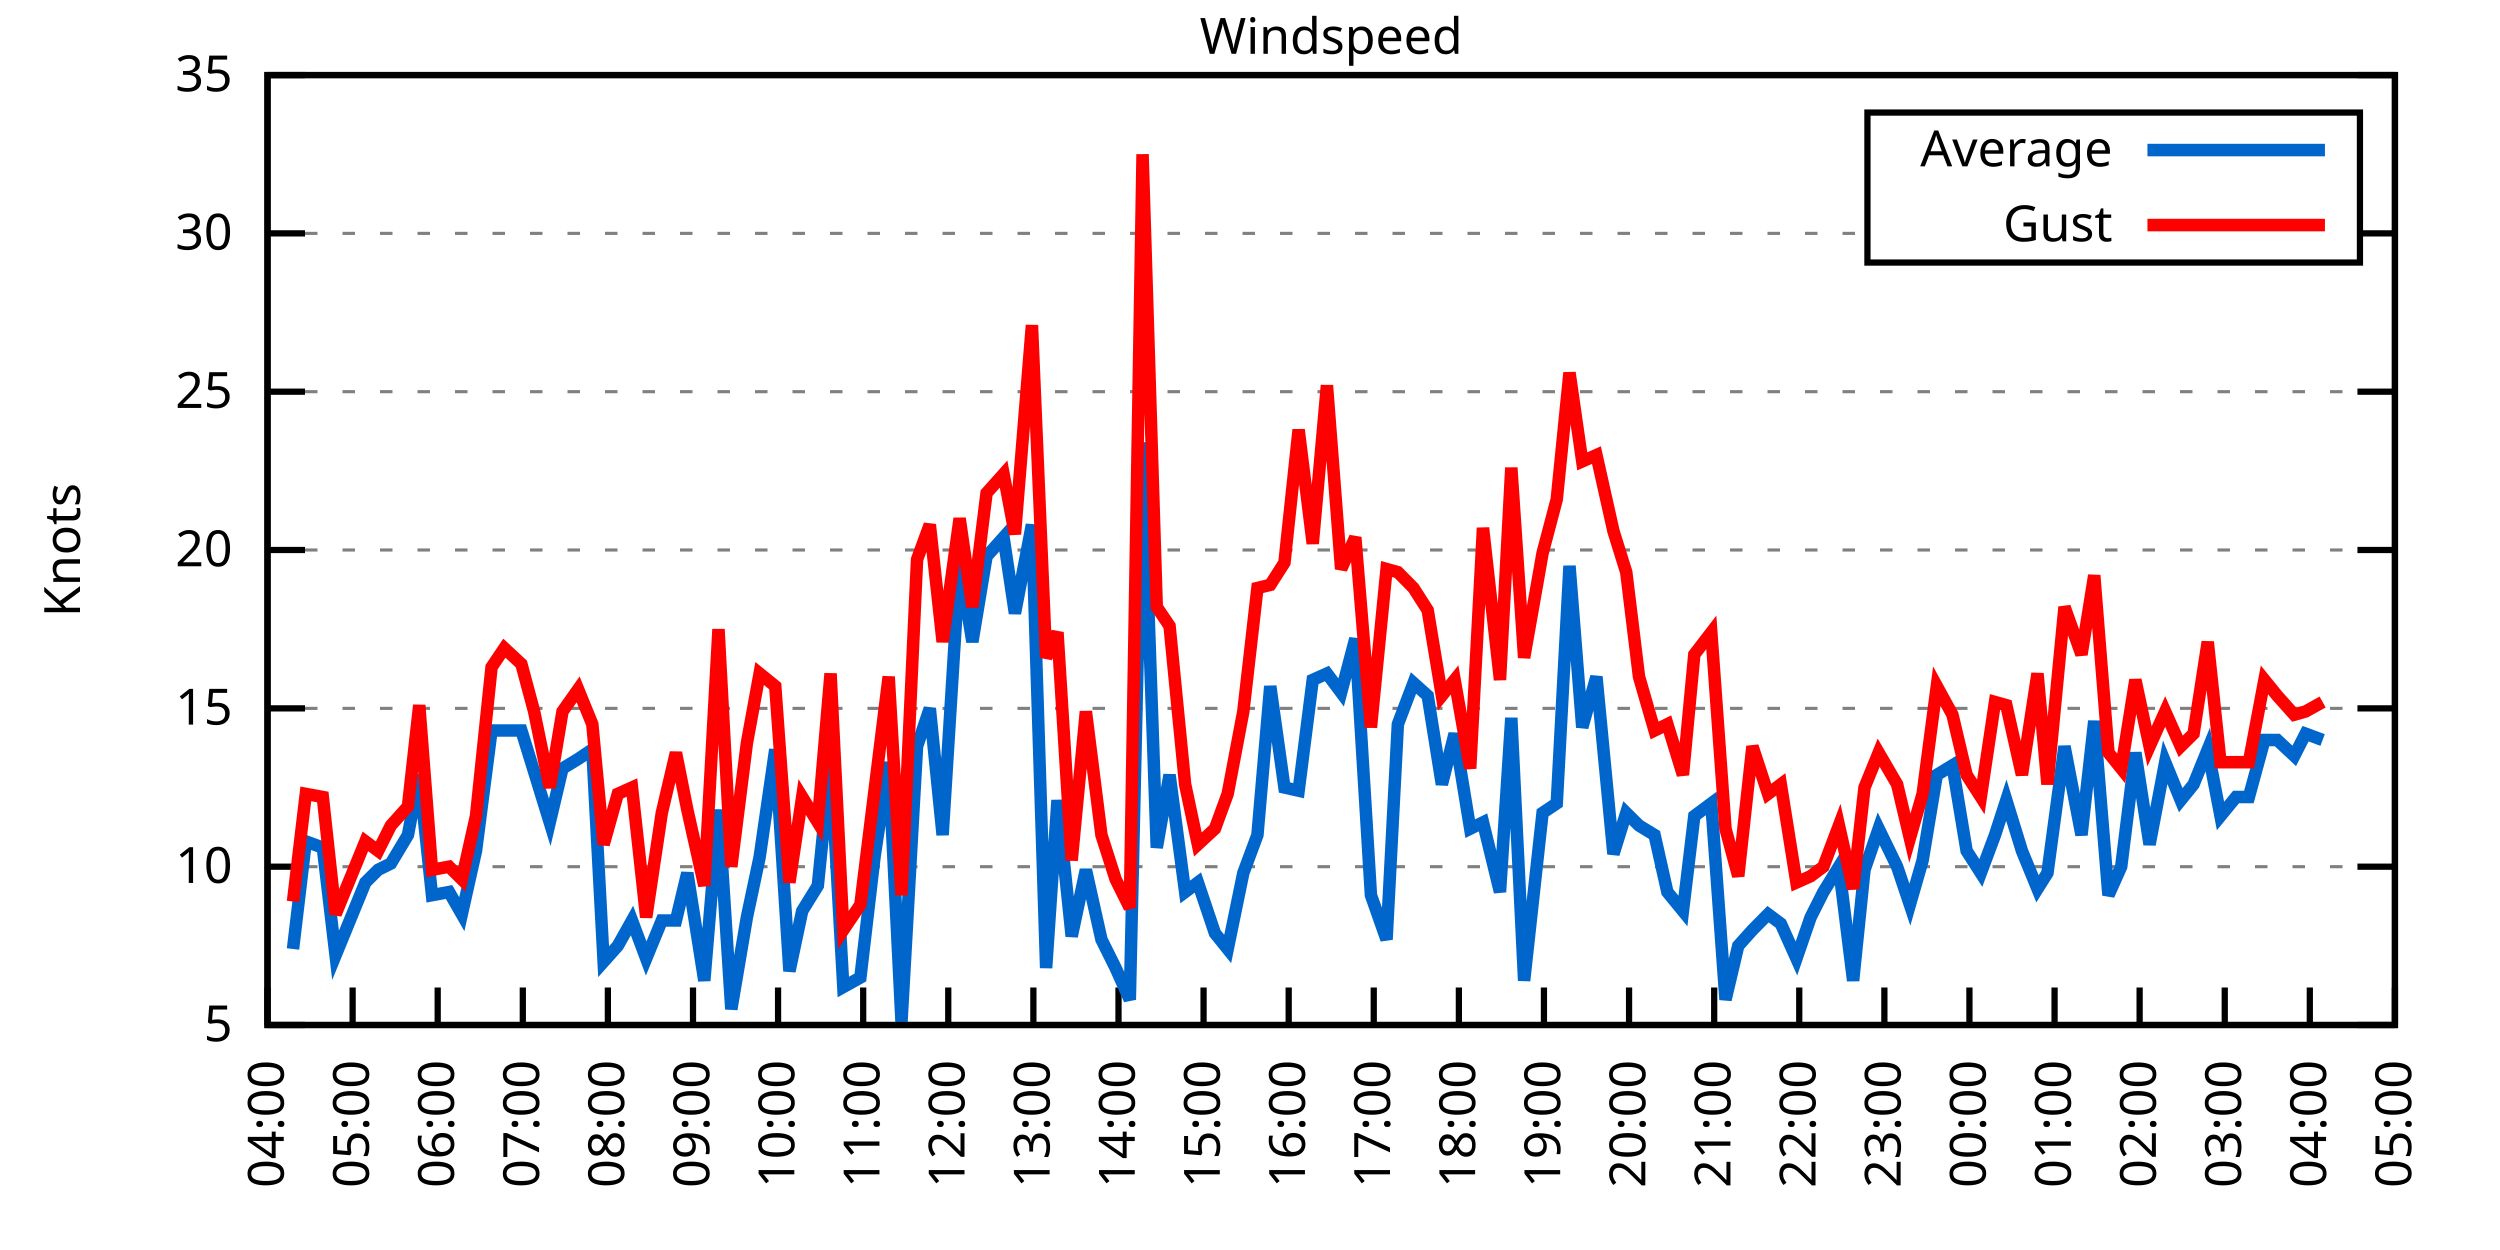
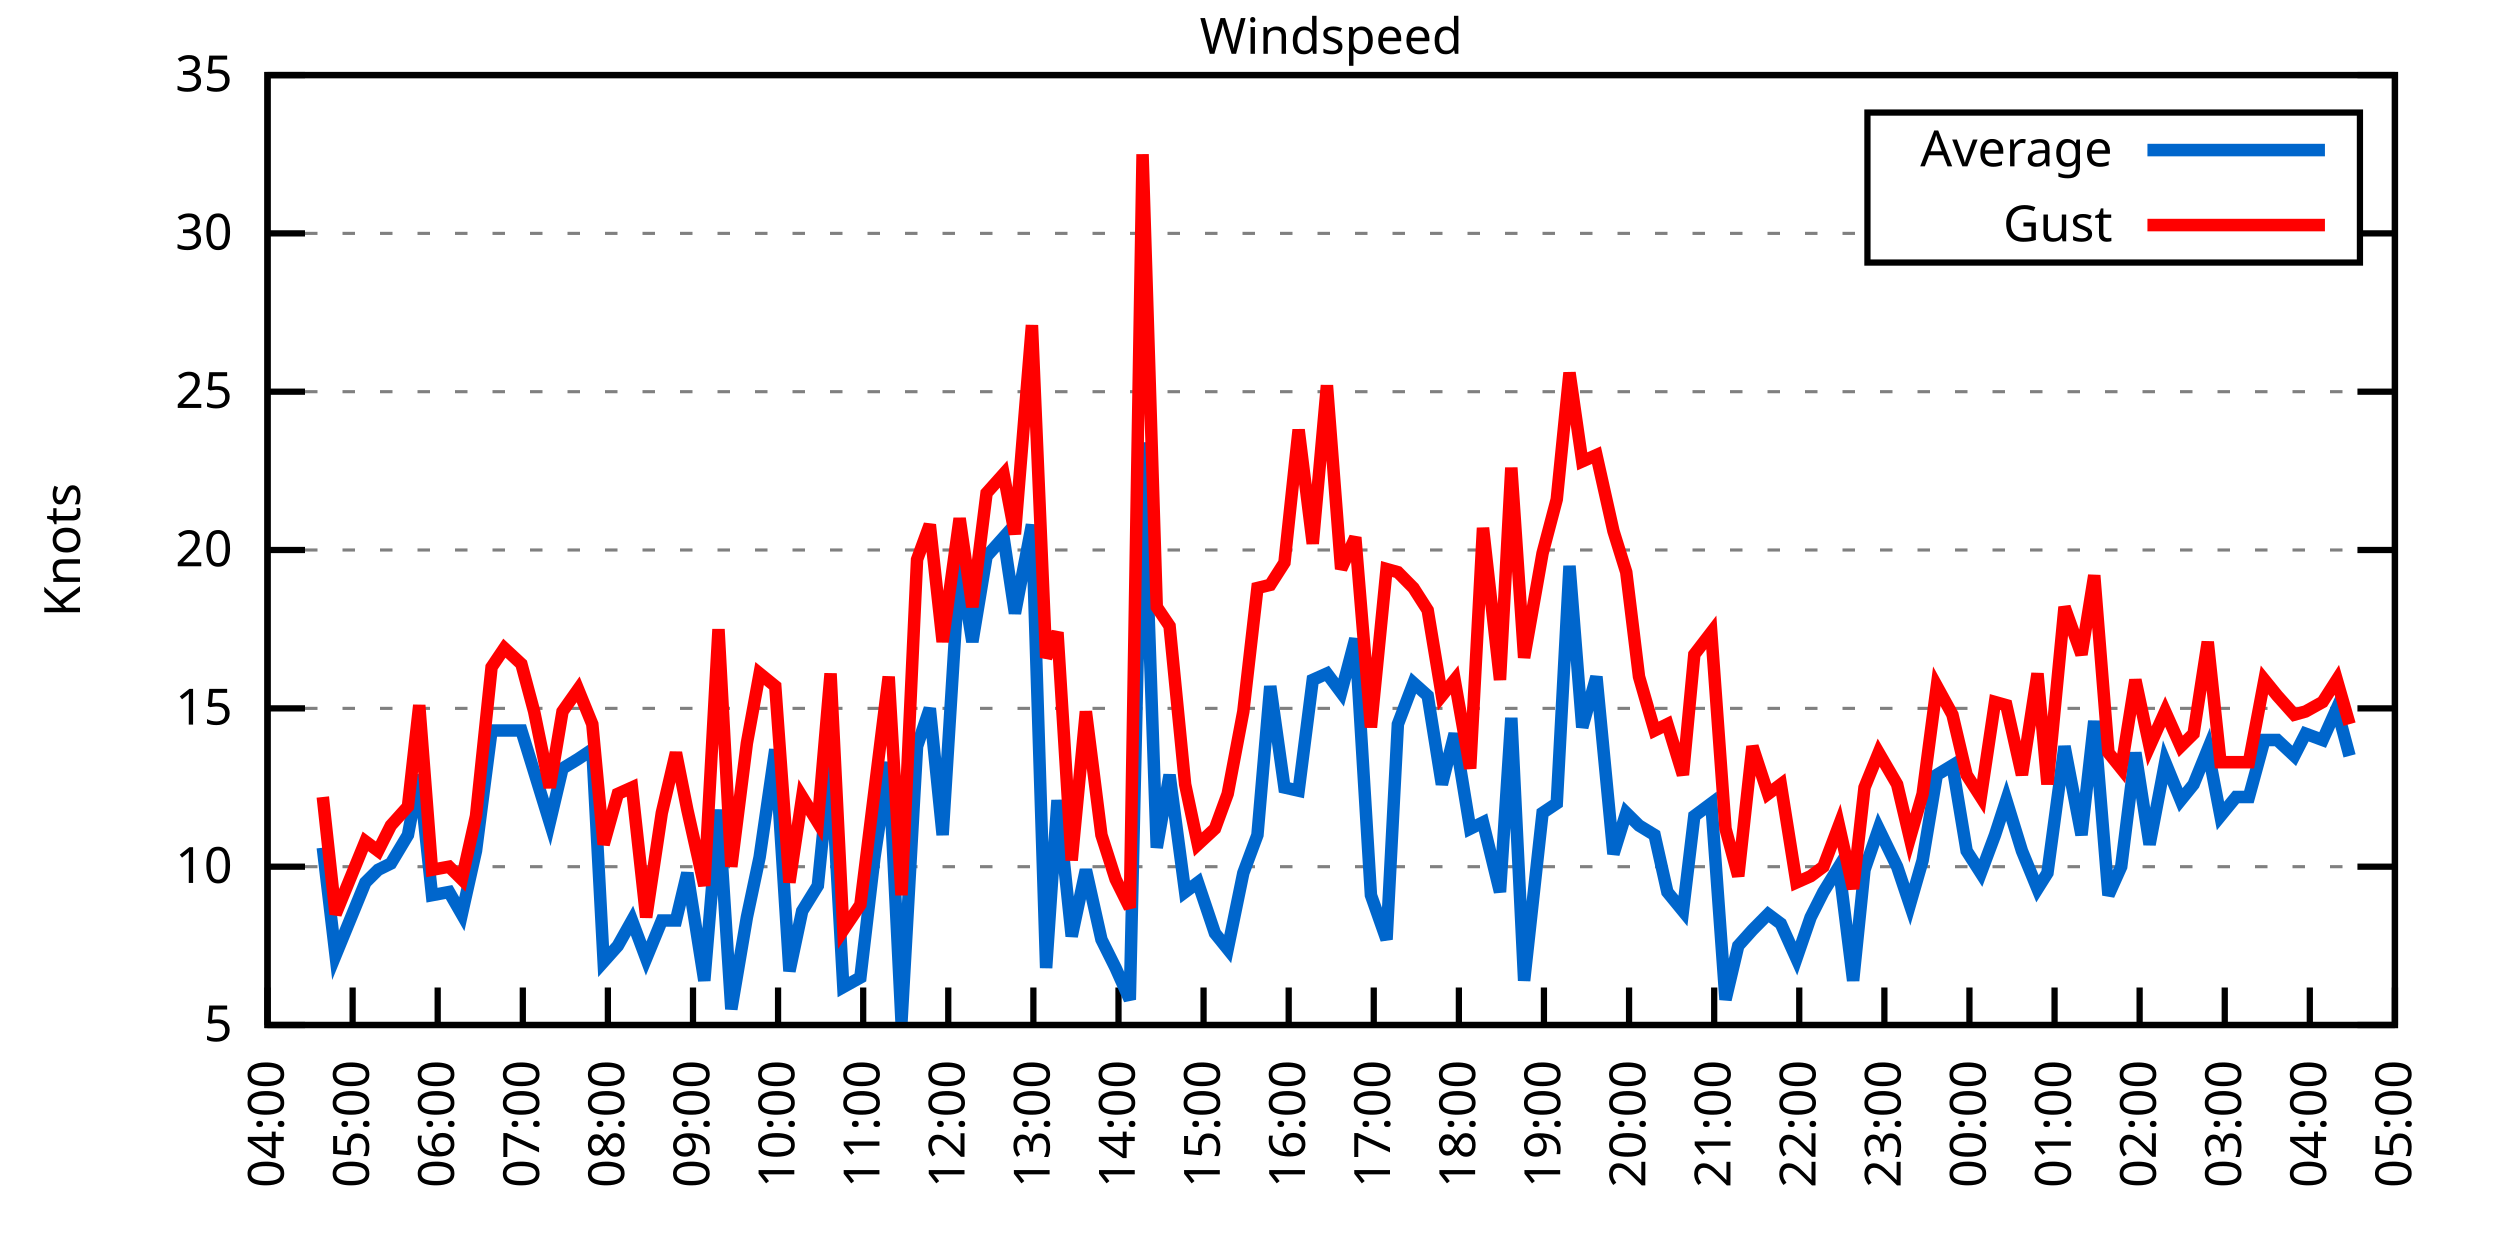
<svg xmlns="http://www.w3.org/2000/svg" xmlns:xlink="http://www.w3.org/1999/xlink" width="400" height="200" viewBox="0 0 400 200">
  <g id="gnuplot_canvas">
    <rect x="0" y="0" width="400" height="200" fill="none" />
    <defs>
      <circle id="gpDot" r="0.5" stroke-width="0.5" stroke="currentColor" />
      <path id="gpPt0" stroke-width="0.333" stroke="currentColor" d="M-1,0 h2 M0,-1 v2" />
      <path id="gpPt1" stroke-width="0.333" stroke="currentColor" d="M-1,-1 L1,1 M1,-1 L-1,1" />
      <path id="gpPt2" stroke-width="0.333" stroke="currentColor" d="M-1,0 L1,0 M0,-1 L0,1 M-1,-1 L1,1 M-1,1 L1,-1" />
      <rect id="gpPt3" stroke-width="0.333" stroke="currentColor" x="-1" y="-1" width="2" height="2" />
      <rect id="gpPt4" stroke-width="0.333" stroke="currentColor" fill="currentColor" x="-1" y="-1" width="2" height="2" />
      <circle id="gpPt5" stroke-width="0.333" stroke="currentColor" cx="0" cy="0" r="1" />
      <use xlink:href="#gpPt5" id="gpPt6" fill="currentColor" stroke="none" />
      <path id="gpPt7" stroke-width="0.333" stroke="currentColor" d="M0,-1.33 L-1.33,0.67 L1.33,0.67 z" />
      <use xlink:href="#gpPt7" id="gpPt8" fill="currentColor" stroke="none" />
      <use xlink:href="#gpPt7" id="gpPt9" stroke="currentColor" transform="rotate(180)" />
      <use xlink:href="#gpPt9" id="gpPt10" fill="currentColor" stroke="none" />
      <use xlink:href="#gpPt3" id="gpPt11" stroke="currentColor" transform="rotate(45)" />
      <use xlink:href="#gpPt11" id="gpPt12" fill="currentColor" stroke="none" />
      <path id="gpPt13" stroke-width="0.333" stroke="currentColor" d="M0,1.330 L1.265,0.411 L0.782,-1.067 L-0.782,-1.076 L-1.265,0.411 z" />
      <use xlink:href="#gpPt13" id="gpPt14" fill="currentColor" stroke="none" />
      <filter id="textbox" filterUnits="objectBoundingBox" x="0" y="0" height="1" width="1">
        <feFlood flood-color="white" flood-opacity="1" result="bgnd" />
        <feComposite in="SourceGraphic" in2="bgnd" operator="atop" />
      </filter>
      <filter id="greybox" filterUnits="objectBoundingBox" x="0" y="0" height="1" width="1">
        <feFlood flood-color="lightgrey" flood-opacity="1" result="grey" />
        <feComposite in="SourceGraphic" in2="grey" operator="atop" />
      </filter>
    </defs>
    <g fill="none" color="white" stroke="currentColor" stroke-width="1.00" stroke-linecap="butt" stroke-linejoin="miter">
</g>
    <g fill="none" color="black" stroke="currentColor" stroke-width="1.00" stroke-linecap="butt" stroke-linejoin="miter">
      <g stroke="none" shape-rendering="crispEdges">
        <polygon fill="rgb(255, 255, 255)" points="42.80,164.00 383.18,164.00 383.18,12.02 42.80,12.02 " />
      </g>
    </g>
    <g fill="none" color="black" stroke="currentColor" stroke-width="1.00" stroke-linecap="butt" stroke-linejoin="miter">
</g>
    <g fill="none" color="black" stroke="black" stroke-width="0.50" stroke-linecap="butt" stroke-linejoin="miter">
</g>
    <g fill="none" color="gray" stroke="currentColor" stroke-width="0.50" stroke-linecap="butt" stroke-linejoin="miter">
      <path stroke="gray" stroke-dasharray="2,4" class="gridline" d="M42.80,164.00 L383.19,164.00  " />
    </g>
    <g fill="none" color="gray" stroke="gray" stroke-width="1.00" stroke-linecap="butt" stroke-linejoin="miter">
</g>
    <g fill="none" color="black" stroke="currentColor" stroke-width="1.00" stroke-linecap="butt" stroke-linejoin="miter">
      <path stroke="black" d="M42.80,164.00 L48.80,164.00 M383.19,164.00 L377.19,164.00  " />
      <g transform="translate(37.20,166.60)" stroke="none" fill="black" font-family="Sans" font-size="8.00" text-anchor="end">
        <text>
          <tspan font-family="Sans"> 5</tspan>
        </text>
      </g>
    </g>
    <g fill="none" color="black" stroke="currentColor" stroke-width="1.00" stroke-linecap="butt" stroke-linejoin="miter">
</g>
    <g fill="none" color="black" stroke="black" stroke-width="0.50" stroke-linecap="butt" stroke-linejoin="miter">
</g>
    <g fill="none" color="gray" stroke="currentColor" stroke-width="0.50" stroke-linecap="butt" stroke-linejoin="miter">
      <path stroke="gray" stroke-dasharray="2,4" class="gridline" d="M42.80,138.67 L383.19,138.67  " />
    </g>
    <g fill="none" color="gray" stroke="gray" stroke-width="1.00" stroke-linecap="butt" stroke-linejoin="miter">
</g>
    <g fill="none" color="black" stroke="currentColor" stroke-width="1.00" stroke-linecap="butt" stroke-linejoin="miter">
      <path stroke="black" d="M42.80,138.67 L48.80,138.67 M383.19,138.67 L377.19,138.67  " />
      <g transform="translate(37.20,141.27)" stroke="none" fill="black" font-family="Sans" font-size="8.00" text-anchor="end">
        <text>
          <tspan font-family="Sans"> 10</tspan>
        </text>
      </g>
    </g>
    <g fill="none" color="black" stroke="currentColor" stroke-width="1.00" stroke-linecap="butt" stroke-linejoin="miter">
</g>
    <g fill="none" color="black" stroke="black" stroke-width="0.50" stroke-linecap="butt" stroke-linejoin="miter">
</g>
    <g fill="none" color="gray" stroke="currentColor" stroke-width="0.50" stroke-linecap="butt" stroke-linejoin="miter">
      <path stroke="gray" stroke-dasharray="2,4" class="gridline" d="M42.80,113.34 L383.19,113.34  " />
    </g>
    <g fill="none" color="gray" stroke="gray" stroke-width="1.00" stroke-linecap="butt" stroke-linejoin="miter">
</g>
    <g fill="none" color="black" stroke="currentColor" stroke-width="1.00" stroke-linecap="butt" stroke-linejoin="miter">
      <path stroke="black" d="M42.80,113.34 L48.80,113.34 M383.19,113.34 L377.19,113.34  " />
      <g transform="translate(37.20,115.94)" stroke="none" fill="black" font-family="Sans" font-size="8.00" text-anchor="end">
        <text>
          <tspan font-family="Sans"> 15</tspan>
        </text>
      </g>
    </g>
    <g fill="none" color="black" stroke="currentColor" stroke-width="1.00" stroke-linecap="butt" stroke-linejoin="miter">
</g>
    <g fill="none" color="black" stroke="black" stroke-width="0.50" stroke-linecap="butt" stroke-linejoin="miter">
</g>
    <g fill="none" color="gray" stroke="currentColor" stroke-width="0.50" stroke-linecap="butt" stroke-linejoin="miter">
      <path stroke="gray" stroke-dasharray="2,4" class="gridline" d="M42.80,88.00 L383.19,88.00  " />
    </g>
    <g fill="none" color="gray" stroke="gray" stroke-width="1.00" stroke-linecap="butt" stroke-linejoin="miter">
</g>
    <g fill="none" color="black" stroke="currentColor" stroke-width="1.00" stroke-linecap="butt" stroke-linejoin="miter">
      <path stroke="black" d="M42.80,88.00 L48.80,88.00 M383.19,88.00 L377.19,88.00  " />
      <g transform="translate(37.20,90.60)" stroke="none" fill="black" font-family="Sans" font-size="8.00" text-anchor="end">
        <text>
          <tspan font-family="Sans"> 20</tspan>
        </text>
      </g>
    </g>
    <g fill="none" color="black" stroke="currentColor" stroke-width="1.00" stroke-linecap="butt" stroke-linejoin="miter">
</g>
    <g fill="none" color="black" stroke="black" stroke-width="0.50" stroke-linecap="butt" stroke-linejoin="miter">
</g>
    <g fill="none" color="gray" stroke="currentColor" stroke-width="0.50" stroke-linecap="butt" stroke-linejoin="miter">
      <path stroke="gray" stroke-dasharray="2,4" class="gridline" d="M42.80,62.67 L383.19,62.67  " />
    </g>
    <g fill="none" color="gray" stroke="gray" stroke-width="1.00" stroke-linecap="butt" stroke-linejoin="miter">
</g>
    <g fill="none" color="black" stroke="currentColor" stroke-width="1.00" stroke-linecap="butt" stroke-linejoin="miter">
      <path stroke="black" d="M42.80,62.67 L48.80,62.67 M383.19,62.67 L377.19,62.67  " />
      <g transform="translate(37.20,65.27)" stroke="none" fill="black" font-family="Sans" font-size="8.00" text-anchor="end">
        <text>
          <tspan font-family="Sans"> 25</tspan>
        </text>
      </g>
    </g>
    <g fill="none" color="black" stroke="currentColor" stroke-width="1.00" stroke-linecap="butt" stroke-linejoin="miter">
</g>
    <g fill="none" color="black" stroke="black" stroke-width="0.50" stroke-linecap="butt" stroke-linejoin="miter">
</g>
    <g fill="none" color="gray" stroke="currentColor" stroke-width="0.50" stroke-linecap="butt" stroke-linejoin="miter">
      <path stroke="gray" stroke-dasharray="2,4" class="gridline" d="M42.80,37.34 L298.79,37.34 M377.59,37.34 L383.19,37.34  " />
    </g>
    <g fill="none" color="gray" stroke="gray" stroke-width="1.00" stroke-linecap="butt" stroke-linejoin="miter">
</g>
    <g fill="none" color="black" stroke="currentColor" stroke-width="1.00" stroke-linecap="butt" stroke-linejoin="miter">
      <path stroke="black" d="M42.80,37.34 L48.80,37.34 M383.19,37.34 L377.19,37.34  " />
      <g transform="translate(37.20,39.94)" stroke="none" fill="black" font-family="Sans" font-size="8.00" text-anchor="end">
        <text>
          <tspan font-family="Sans"> 30</tspan>
        </text>
      </g>
    </g>
    <g fill="none" color="black" stroke="currentColor" stroke-width="1.00" stroke-linecap="butt" stroke-linejoin="miter">
</g>
    <g fill="none" color="black" stroke="black" stroke-width="0.50" stroke-linecap="butt" stroke-linejoin="miter">
</g>
    <g fill="none" color="gray" stroke="currentColor" stroke-width="0.50" stroke-linecap="butt" stroke-linejoin="miter">
      <path stroke="gray" stroke-dasharray="2,4" class="gridline" d="M42.80,12.01 L383.19,12.01  " />
    </g>
    <g fill="none" color="gray" stroke="gray" stroke-width="1.00" stroke-linecap="butt" stroke-linejoin="miter">
</g>
    <g fill="none" color="black" stroke="currentColor" stroke-width="1.00" stroke-linecap="butt" stroke-linejoin="miter">
      <path stroke="black" d="M42.80,12.01 L48.80,12.01 M383.19,12.01 L377.19,12.01  " />
      <g transform="translate(37.20,14.61)" stroke="none" fill="black" font-family="Sans" font-size="8.00" text-anchor="end">
        <text>
          <tspan font-family="Sans"> 35</tspan>
        </text>
      </g>
    </g>
    <g fill="none" color="black" stroke="currentColor" stroke-width="1.00" stroke-linecap="butt" stroke-linejoin="miter">
      <path stroke="black" d="M42.80,164.00 L42.80,158.00  " />
      <g transform="translate(45.40,169.60) rotate(270.00)" stroke="none" fill="black" font-family="Sans" font-size="8.00" text-anchor="end">
        <text>
          <tspan font-family="Sans">04:00</tspan>
        </text>
      </g>
    </g>
    <g fill="none" color="black" stroke="currentColor" stroke-width="1.00" stroke-linecap="butt" stroke-linejoin="miter">
      <path stroke="black" d="M56.42,164.00 L56.42,158.00  " />
      <g transform="translate(59.02,169.60) rotate(270.00)" stroke="none" fill="black" font-family="Sans" font-size="8.00" text-anchor="end">
        <text>
          <tspan font-family="Sans">05:00</tspan>
        </text>
      </g>
    </g>
    <g fill="none" color="black" stroke="currentColor" stroke-width="1.00" stroke-linecap="butt" stroke-linejoin="miter">
      <path stroke="black" d="M70.03,164.00 L70.03,158.00  " />
      <g transform="translate(72.63,169.60) rotate(270.00)" stroke="none" fill="black" font-family="Sans" font-size="8.00" text-anchor="end">
        <text>
          <tspan font-family="Sans">06:00</tspan>
        </text>
      </g>
    </g>
    <g fill="none" color="black" stroke="currentColor" stroke-width="1.00" stroke-linecap="butt" stroke-linejoin="miter">
      <path stroke="black" d="M83.65,164.00 L83.65,158.00  " />
      <g transform="translate(86.25,169.60) rotate(270.00)" stroke="none" fill="black" font-family="Sans" font-size="8.00" text-anchor="end">
        <text>
          <tspan font-family="Sans">07:00</tspan>
        </text>
      </g>
    </g>
    <g fill="none" color="black" stroke="currentColor" stroke-width="1.00" stroke-linecap="butt" stroke-linejoin="miter">
      <path stroke="black" d="M97.26,164.00 L97.26,158.00  " />
      <g transform="translate(99.86,169.60) rotate(270.00)" stroke="none" fill="black" font-family="Sans" font-size="8.00" text-anchor="end">
        <text>
          <tspan font-family="Sans">08:00</tspan>
        </text>
      </g>
    </g>
    <g fill="none" color="black" stroke="currentColor" stroke-width="1.00" stroke-linecap="butt" stroke-linejoin="miter">
      <path stroke="black" d="M110.88,164.00 L110.88,158.00  " />
      <g transform="translate(113.48,169.60) rotate(270.00)" stroke="none" fill="black" font-family="Sans" font-size="8.00" text-anchor="end">
        <text>
          <tspan font-family="Sans">09:00</tspan>
        </text>
      </g>
    </g>
    <g fill="none" color="black" stroke="currentColor" stroke-width="1.00" stroke-linecap="butt" stroke-linejoin="miter">
      <path stroke="black" d="M124.49,164.00 L124.49,158.00  " />
      <g transform="translate(127.09,169.60) rotate(270.00)" stroke="none" fill="black" font-family="Sans" font-size="8.00" text-anchor="end">
        <text>
          <tspan font-family="Sans">10:00</tspan>
        </text>
      </g>
    </g>
    <g fill="none" color="black" stroke="currentColor" stroke-width="1.00" stroke-linecap="butt" stroke-linejoin="miter">
      <path stroke="black" d="M138.11,164.00 L138.11,158.00  " />
      <g transform="translate(140.71,169.60) rotate(270.00)" stroke="none" fill="black" font-family="Sans" font-size="8.00" text-anchor="end">
        <text>
          <tspan font-family="Sans">11:00</tspan>
        </text>
      </g>
    </g>
    <g fill="none" color="black" stroke="currentColor" stroke-width="1.00" stroke-linecap="butt" stroke-linejoin="miter">
      <path stroke="black" d="M151.72,164.00 L151.72,158.00  " />
      <g transform="translate(154.32,169.60) rotate(270.00)" stroke="none" fill="black" font-family="Sans" font-size="8.00" text-anchor="end">
        <text>
          <tspan font-family="Sans">12:00</tspan>
        </text>
      </g>
    </g>
    <g fill="none" color="black" stroke="currentColor" stroke-width="1.00" stroke-linecap="butt" stroke-linejoin="miter">
      <path stroke="black" d="M165.34,164.00 L165.34,158.00  " />
      <g transform="translate(167.94,169.60) rotate(270.00)" stroke="none" fill="black" font-family="Sans" font-size="8.00" text-anchor="end">
        <text>
          <tspan font-family="Sans">13:00</tspan>
        </text>
      </g>
    </g>
    <g fill="none" color="black" stroke="currentColor" stroke-width="1.00" stroke-linecap="butt" stroke-linejoin="miter">
      <path stroke="black" d="M178.96,164.00 L178.96,158.00  " />
      <g transform="translate(181.56,169.60) rotate(270.00)" stroke="none" fill="black" font-family="Sans" font-size="8.00" text-anchor="end">
        <text>
          <tspan font-family="Sans">14:00</tspan>
        </text>
      </g>
    </g>
    <g fill="none" color="black" stroke="currentColor" stroke-width="1.00" stroke-linecap="butt" stroke-linejoin="miter">
      <path stroke="black" d="M192.57,164.00 L192.57,158.00  " />
      <g transform="translate(195.17,169.60) rotate(270.00)" stroke="none" fill="black" font-family="Sans" font-size="8.00" text-anchor="end">
        <text>
          <tspan font-family="Sans">15:00</tspan>
        </text>
      </g>
    </g>
    <g fill="none" color="black" stroke="currentColor" stroke-width="1.00" stroke-linecap="butt" stroke-linejoin="miter">
      <path stroke="black" d="M206.19,164.00 L206.19,158.00  " />
      <g transform="translate(208.79,169.60) rotate(270.00)" stroke="none" fill="black" font-family="Sans" font-size="8.00" text-anchor="end">
        <text>
          <tspan font-family="Sans">16:00</tspan>
        </text>
      </g>
    </g>
    <g fill="none" color="black" stroke="currentColor" stroke-width="1.00" stroke-linecap="butt" stroke-linejoin="miter">
      <path stroke="black" d="M219.80,164.00 L219.80,158.00  " />
      <g transform="translate(222.40,169.60) rotate(270.00)" stroke="none" fill="black" font-family="Sans" font-size="8.00" text-anchor="end">
        <text>
          <tspan font-family="Sans">17:00</tspan>
        </text>
      </g>
    </g>
    <g fill="none" color="black" stroke="currentColor" stroke-width="1.00" stroke-linecap="butt" stroke-linejoin="miter">
      <path stroke="black" d="M233.42,164.00 L233.42,158.00  " />
      <g transform="translate(236.02,169.60) rotate(270.00)" stroke="none" fill="black" font-family="Sans" font-size="8.00" text-anchor="end">
        <text>
          <tspan font-family="Sans">18:00</tspan>
        </text>
      </g>
    </g>
    <g fill="none" color="black" stroke="currentColor" stroke-width="1.00" stroke-linecap="butt" stroke-linejoin="miter">
      <path stroke="black" d="M247.03,164.00 L247.03,158.00  " />
      <g transform="translate(249.63,169.60) rotate(270.00)" stroke="none" fill="black" font-family="Sans" font-size="8.00" text-anchor="end">
        <text>
          <tspan font-family="Sans">19:00</tspan>
        </text>
      </g>
    </g>
    <g fill="none" color="black" stroke="currentColor" stroke-width="1.00" stroke-linecap="butt" stroke-linejoin="miter">
      <path stroke="black" d="M260.65,164.00 L260.65,158.00  " />
      <g transform="translate(263.25,169.60) rotate(270.00)" stroke="none" fill="black" font-family="Sans" font-size="8.00" text-anchor="end">
        <text>
          <tspan font-family="Sans">20:00</tspan>
        </text>
      </g>
    </g>
    <g fill="none" color="black" stroke="currentColor" stroke-width="1.00" stroke-linecap="butt" stroke-linejoin="miter">
      <path stroke="black" d="M274.27,164.00 L274.27,158.00  " />
      <g transform="translate(276.87,169.60) rotate(270.00)" stroke="none" fill="black" font-family="Sans" font-size="8.00" text-anchor="end">
        <text>
          <tspan font-family="Sans">21:00</tspan>
        </text>
      </g>
    </g>
    <g fill="none" color="black" stroke="currentColor" stroke-width="1.00" stroke-linecap="butt" stroke-linejoin="miter">
      <path stroke="black" d="M287.88,164.00 L287.88,158.00  " />
      <g transform="translate(290.48,169.60) rotate(270.00)" stroke="none" fill="black" font-family="Sans" font-size="8.00" text-anchor="end">
        <text>
          <tspan font-family="Sans">22:00</tspan>
        </text>
      </g>
    </g>
    <g fill="none" color="black" stroke="currentColor" stroke-width="1.00" stroke-linecap="butt" stroke-linejoin="miter">
      <path stroke="black" d="M301.50,164.00 L301.50,158.00  " />
      <g transform="translate(304.10,169.60) rotate(270.00)" stroke="none" fill="black" font-family="Sans" font-size="8.00" text-anchor="end">
        <text>
          <tspan font-family="Sans">23:00</tspan>
        </text>
      </g>
    </g>
    <g fill="none" color="black" stroke="currentColor" stroke-width="1.00" stroke-linecap="butt" stroke-linejoin="miter">
      <path stroke="black" d="M315.11,164.00 L315.11,158.00  " />
      <g transform="translate(317.71,169.60) rotate(270.00)" stroke="none" fill="black" font-family="Sans" font-size="8.00" text-anchor="end">
        <text>
          <tspan font-family="Sans">00:00</tspan>
        </text>
      </g>
    </g>
    <g fill="none" color="black" stroke="currentColor" stroke-width="1.00" stroke-linecap="butt" stroke-linejoin="miter">
      <path stroke="black" d="M328.73,164.00 L328.73,158.00  " />
      <g transform="translate(331.33,169.60) rotate(270.00)" stroke="none" fill="black" font-family="Sans" font-size="8.00" text-anchor="end">
        <text>
          <tspan font-family="Sans">01:00</tspan>
        </text>
      </g>
    </g>
    <g fill="none" color="black" stroke="currentColor" stroke-width="1.00" stroke-linecap="butt" stroke-linejoin="miter">
      <path stroke="black" d="M342.34,164.00 L342.34,158.00  " />
      <g transform="translate(344.94,169.60) rotate(270.00)" stroke="none" fill="black" font-family="Sans" font-size="8.00" text-anchor="end">
        <text>
          <tspan font-family="Sans">02:00</tspan>
        </text>
      </g>
    </g>
    <g fill="none" color="black" stroke="currentColor" stroke-width="1.00" stroke-linecap="butt" stroke-linejoin="miter">
      <path stroke="black" d="M355.96,164.00 L355.96,158.00  " />
      <g transform="translate(358.56,169.60) rotate(270.00)" stroke="none" fill="black" font-family="Sans" font-size="8.00" text-anchor="end">
        <text>
          <tspan font-family="Sans">03:00</tspan>
        </text>
      </g>
    </g>
    <g fill="none" color="black" stroke="currentColor" stroke-width="1.00" stroke-linecap="butt" stroke-linejoin="miter">
      <path stroke="black" d="M369.57,164.00 L369.57,158.00  " />
      <g transform="translate(372.17,169.60) rotate(270.00)" stroke="none" fill="black" font-family="Sans" font-size="8.00" text-anchor="end">
        <text>
          <tspan font-family="Sans">04:00</tspan>
        </text>
      </g>
    </g>
    <g fill="none" color="black" stroke="currentColor" stroke-width="1.00" stroke-linecap="butt" stroke-linejoin="miter">
      <path stroke="black" d="M383.19,164.00 L383.19,158.00  " />
      <g transform="translate(385.79,169.60) rotate(270.00)" stroke="none" fill="black" font-family="Sans" font-size="8.00" text-anchor="end">
        <text>
          <tspan font-family="Sans">05:00</tspan>
        </text>
      </g>
    </g>
    <g fill="none" color="black" stroke="currentColor" stroke-width="1.00" stroke-linecap="butt" stroke-linejoin="miter">
</g>
    <g fill="none" color="black" stroke="currentColor" stroke-width="1.00" stroke-linecap="butt" stroke-linejoin="miter">
      <path stroke="black" d="M42.80,12.01 L42.80,164.00 L383.19,164.00 L383.19,12.01 L42.80,12.01 Z  " />
    </g>
    <g fill="none" color="black" stroke="currentColor" stroke-width="1.00" stroke-linecap="butt" stroke-linejoin="miter">
</g>
    <g fill="none" color="black" stroke="currentColor" stroke-width="1.00" stroke-linecap="butt" stroke-linejoin="miter">
      <path stroke="black" d="M298.79,42.01 L298.79,18.01 L377.59,18.01 L377.59,42.01 L298.79,42.01 Z  " />
    </g>
    <g id="Windspeed_plot_1">
      <g fill="none" color="white" stroke="black" stroke-width="2.00" stroke-linecap="butt" stroke-linejoin="miter">
</g>
      <g fill="none" color="black" stroke="currentColor" stroke-width="2.00" stroke-linecap="butt" stroke-linejoin="miter">
        <g transform="translate(337.99,26.61)" stroke="none" fill="black" font-family="Sans" font-size="8.00" text-anchor="end">
          <text>
            <tspan font-family="Sans">Average</tspan>
          </text>
        </g>
      </g>
      <g fill="none" color="black" stroke="currentColor" stroke-width="2.00" stroke-linecap="butt" stroke-linejoin="miter">
-         <path stroke="rgb(  0, 102, 204)" d="M343.59,24.01 L371.99,24.01 M46.88,151.84 L48.93,134.62 L51.65,135.63 L53.69,152.85 L58.46,141.20 L60.50,139.17   L62.54,138.16 L65.27,133.60 L67.08,123.98 L69.12,143.23 L71.85,142.72 L73.89,146.27 L76.16,136.14 L78.65,116.88   L80.70,116.88 L83.42,116.88 L85.46,123.47 L87.96,131.58 L90.00,122.96 L92.50,121.44 L94.77,119.92 L96.58,153.87   L98.85,151.33 L101.12,147.28 L103.39,153.36 L105.89,147.28 L108.15,147.28 L109.97,139.68 L112.69,156.91 L114.96,129.55   L117.01,161.47 L119.50,146.77 L121.54,137.15 L124.04,119.92 L126.31,155.39 L128.35,145.76 L130.85,141.71 L132.89,121.44   L134.93,157.92 L137.66,156.40 L139.92,137.15 L142.19,121.95 L144.24,163.49 L146.73,119.42 L148.77,113.34 L150.82,133.60   L153.54,90.03 L155.58,102.70 L157.85,89.02 L160.57,85.98 L162.39,98.14 L165.11,83.95 L167.38,154.88 L169.20,128.03   L171.47,149.81 L173.74,139.17 L176.23,150.32 L178.50,154.88 L180.77,159.95 L182.81,70.78 L185.08,135.63 L187.13,123.98   L189.62,142.72 L191.66,141.20 L194.39,149.31 L196.43,151.84 L198.93,139.68 L201.19,133.60 L203.24,109.79 L205.51,126.00   L207.78,126.51 L210.04,108.78 L212.31,107.76 L214.58,110.80 L216.85,102.19 L219.35,143.23 L221.85,150.32 L223.66,115.87   L226.16,109.28 L228.43,111.31 L230.70,125.50 L232.74,117.39 L235.23,132.59 L237.28,131.58 L240.00,142.72 L241.81,114.86   L243.86,156.91 L246.81,130.06 L249.08,128.54 L251.12,90.54 L253.16,116.38 L255.43,108.27 L258.15,136.64 L260.20,130.06   L262.24,132.08 L264.73,133.60 L266.78,142.72 L269.27,145.76 L271.09,130.56 L273.81,128.54 L276.08,159.95 L278.12,151.33   L280.39,148.80 L282.89,146.27 L284.93,147.79 L287.43,153.36 L289.70,146.77 L291.74,142.72 L294.23,138.67 L296.50,156.91   L298.32,139.17 L300.59,132.59 L303.54,138.67 L305.58,144.75 L307.62,137.66 L309.89,123.98 L312.39,122.46 L314.66,136.14   L316.93,139.68 L319.20,133.60 L321.01,128.03 L323.51,136.14 L326.00,142.21 L327.59,139.68 L330.32,119.42 L333.04,133.60   L335.08,115.36 L337.35,143.23 L339.39,138.67 L341.66,120.43 L343.93,135.12 L346.43,121.95 L348.92,128.03 L350.97,125.50   L353.24,119.92 L355.28,130.56 L357.77,127.52 L359.82,127.52 L362.31,118.40 L364.36,118.40 L367.08,120.94 L368.89,117.39   L371.62,118.40  " />
+         <path stroke="rgb(  0, 102, 204)" d="M343.59,24.01 L371.99,24.01 M51.65,135.63 L53.69,152.85 L58.46,141.20 L60.50,139.17 L62.54,138.16 L65.27,133.60   L67.08,123.98 L69.12,143.23 L71.85,142.72 L73.89,146.27 L76.16,136.14 L78.65,116.88 L80.70,116.88 L83.42,116.88   L85.46,123.47 L87.96,131.58 L90.00,122.96 L92.50,121.44 L94.77,119.92 L96.58,153.87 L98.85,151.33 L101.12,147.28   L103.39,153.36 L105.89,147.28 L108.15,147.28 L109.97,139.68 L112.69,156.91 L114.96,129.55 L117.01,161.47 L119.50,146.77   L121.54,137.15 L124.04,119.92 L126.31,155.39 L128.35,145.76 L130.85,141.71 L132.89,121.44 L134.93,157.92 L137.66,156.40   L139.92,137.15 L142.19,121.95 L144.24,163.49 L146.73,119.42 L148.77,113.34 L150.82,133.60 L153.54,90.03 L155.58,102.70   L157.85,89.02 L160.57,85.98 L162.39,98.14 L165.11,83.95 L167.38,154.88 L169.20,128.03 L171.47,149.81 L173.74,139.17   L176.23,150.32 L178.50,154.88 L180.77,159.95 L182.81,70.78 L185.08,135.63 L187.13,123.98 L189.62,142.72 L191.66,141.20   L194.39,149.31 L196.43,151.84 L198.93,139.68 L201.19,133.60 L203.24,109.79 L205.51,126.00 L207.78,126.51 L210.04,108.78   L212.31,107.76 L214.58,110.80 L216.85,102.19 L219.35,143.23 L221.85,150.32 L223.66,115.87 L226.16,109.28 L228.43,111.31   L230.70,125.50 L232.74,117.39 L235.23,132.59 L237.28,131.58 L240.00,142.72 L241.81,114.86 L243.86,156.91 L246.81,130.06   L249.08,128.54 L251.12,90.54 L253.16,116.38 L255.43,108.27 L258.15,136.64 L260.20,130.06 L262.24,132.08 L264.73,133.60   L266.78,142.72 L269.27,145.76 L271.09,130.56 L273.81,128.54 L276.08,159.95 L278.12,151.33 L280.39,148.80 L282.89,146.27   L284.93,147.79 L287.43,153.36 L289.70,146.77 L291.74,142.72 L294.23,138.67 L296.50,156.91 L298.32,139.17 L300.59,132.59   L303.54,138.67 L305.58,144.75 L307.62,137.66 L309.89,123.98 L312.39,122.46 L314.66,136.14 L316.93,139.68 L319.20,133.60   L321.01,128.03 L323.51,136.14 L326.00,142.21 L327.59,139.68 L330.32,119.42 L333.04,133.60 L335.08,115.36 L337.35,143.23   L339.39,138.67 L341.66,120.43 L343.93,135.12 L346.43,121.95 L348.92,128.03 L350.97,125.50 L353.24,119.92 L355.28,130.56   L357.77,127.52 L359.82,127.52 L362.31,118.40 L364.36,118.40 L367.08,120.94 L368.89,117.39 L371.62,118.40 L373.89,113.34   L375.93,120.94  " />
      </g>
    </g>
    <g id="Windspeed_plot_2">
      <g fill="none" color="black" stroke="currentColor" stroke-width="2.00" stroke-linecap="butt" stroke-linejoin="miter">
        <g transform="translate(337.99,38.61)" stroke="none" fill="black" font-family="Sans" font-size="8.00" text-anchor="end">
          <text>
            <tspan font-family="Sans">Gust</tspan>
          </text>
        </g>
      </g>
      <g fill="none" color="black" stroke="currentColor" stroke-width="2.00" stroke-linecap="butt" stroke-linejoin="miter">
-         <path stroke="rgb(255,   0,   0)" d="M343.59,36.01 L371.99,36.01 M46.88,144.24 L48.93,127.02 L51.65,127.52 L53.69,146.27 L58.46,134.62 L60.50,136.14   L62.54,132.08 L65.27,129.04 L67.08,112.83 L69.12,139.17 L71.85,138.67 L73.89,140.69 L76.16,130.56 L78.65,106.75   L80.70,103.71 L83.42,106.24 L85.46,113.84 L87.96,126.00 L90.00,113.84 L92.50,110.30 L94.77,115.87 L96.58,135.12   L98.85,127.02 L101.12,126.00 L103.39,146.77 L105.89,130.06 L108.15,120.43 L109.97,129.55 L112.69,141.71 L114.96,100.67   L117.01,138.67 L119.50,118.91 L121.54,107.76 L124.04,109.79 L126.31,141.20 L128.35,127.52 L130.85,131.58 L132.89,107.76   L134.93,148.80 L137.66,144.75 L139.92,126.51 L142.19,108.27 L144.24,143.23 L146.73,89.52 L148.77,83.95 L150.82,102.70   L153.54,82.94 L155.58,97.12 L157.85,78.89 L160.57,75.85 L162.39,85.47 L165.11,52.03 L167.38,105.23 L169.20,101.18   L171.47,137.66 L173.74,113.84 L176.23,133.60 L178.50,140.69 L180.77,145.25 L182.81,24.68 L185.08,97.12 L187.13,100.16   L189.62,125.50 L191.66,135.12 L194.39,132.59 L196.43,127.02 L198.93,113.84 L201.19,94.08 L203.24,93.58 L205.51,90.03   L207.78,68.75 L210.04,86.99 L212.31,61.66 L214.58,91.04 L216.85,85.98 L219.35,116.38 L221.85,91.04 L223.66,91.55   L226.16,94.08 L228.43,97.63 L230.70,111.31 L232.74,108.78 L235.23,122.96 L237.28,84.46 L240.00,108.78 L241.81,74.83   L243.86,105.23 L246.81,88.51 L249.08,79.90 L251.12,59.63 L253.16,73.82 L255.43,72.81 L258.15,84.97 L260.20,91.55   L262.24,108.27 L264.73,116.88 L266.78,115.87 L269.27,123.98 L271.09,104.72 L273.81,101.18 L276.08,132.59 L278.12,140.19   L280.39,119.42 L282.89,127.02 L284.93,125.50 L287.43,141.20 L289.70,140.19 L291.74,138.67 L294.23,132.08 L296.50,142.21   L298.32,126.00 L300.59,120.43 L303.54,125.50 L305.58,134.11 L307.62,127.02 L309.89,109.79 L312.39,114.35 L314.66,123.98   L316.93,127.52 L319.20,112.32 L321.01,112.83 L323.51,123.98 L326.00,107.76 L327.59,125.50 L330.32,97.12 L333.04,104.72   L335.08,92.06 L337.35,120.43 L339.39,122.96 L341.66,108.78 L343.93,119.42 L346.43,113.84 L348.92,119.42 L350.97,117.39   L353.24,102.70 L355.28,121.95 L357.77,121.95 L359.82,121.95 L362.31,108.78 L364.36,111.31 L367.08,114.35 L368.89,113.84   L371.62,112.32  " />
+         <path stroke="rgb(255,   0,   0)" d="M343.59,36.01 L371.99,36.01 M51.65,127.52 L53.69,146.27 L58.46,134.62 L60.50,136.14 L62.54,132.08 L65.27,129.04   L67.08,112.83 L69.12,139.17 L71.85,138.67 L73.89,140.69 L76.16,130.56 L78.65,106.75 L80.70,103.71 L83.42,106.24   L85.46,113.84 L87.96,126.00 L90.00,113.84 L92.50,110.30 L94.77,115.87 L96.58,135.12 L98.85,127.02 L101.12,126.00   L103.39,146.77 L105.89,130.06 L108.15,120.43 L109.97,129.55 L112.69,141.71 L114.96,100.67 L117.01,138.67 L119.50,118.91   L121.54,107.76 L124.04,109.79 L126.31,141.20 L128.35,127.52 L130.85,131.58 L132.89,107.76 L134.93,148.80 L137.66,144.75   L139.92,126.51 L142.19,108.27 L144.24,143.23 L146.73,89.52 L148.77,83.95 L150.82,102.70 L153.54,82.94 L155.58,97.12   L157.85,78.89 L160.57,75.85 L162.39,85.47 L165.11,52.03 L167.38,105.23 L169.20,101.18 L171.47,137.66 L173.74,113.84   L176.23,133.60 L178.50,140.69 L180.77,145.25 L182.81,24.68 L185.08,97.12 L187.13,100.16 L189.62,125.50 L191.66,135.12   L194.39,132.59 L196.43,127.02 L198.93,113.84 L201.19,94.08 L203.24,93.58 L205.51,90.03 L207.78,68.75 L210.04,86.99   L212.31,61.66 L214.58,91.04 L216.85,85.98 L219.35,116.38 L221.85,91.04 L223.66,91.55 L226.16,94.08 L228.43,97.63   L230.70,111.31 L232.74,108.78 L235.23,122.96 L237.28,84.46 L240.00,108.78 L241.81,74.83 L243.86,105.23 L246.81,88.51   L249.08,79.90 L251.12,59.63 L253.16,73.82 L255.43,72.81 L258.15,84.97 L260.20,91.55 L262.24,108.27 L264.73,116.88   L266.78,115.87 L269.27,123.98 L271.09,104.72 L273.81,101.18 L276.08,132.59 L278.12,140.19 L280.39,119.42 L282.89,127.02   L284.93,125.50 L287.43,141.20 L289.70,140.19 L291.74,138.67 L294.23,132.08 L296.50,142.21 L298.32,126.00 L300.59,120.43   L303.54,125.50 L305.58,134.11 L307.62,127.02 L309.89,109.79 L312.39,114.35 L314.66,123.98 L316.93,127.52 L319.20,112.32   L321.01,112.83 L323.51,123.98 L326.00,107.76 L327.59,125.50 L330.32,97.12 L333.04,104.72 L335.08,92.06 L337.35,120.43   L339.39,122.96 L341.66,108.78 L343.93,119.42 L346.43,113.84 L348.92,119.42 L350.97,117.39 L353.24,102.70 L355.28,121.95   L357.77,121.95 L359.82,121.95 L362.31,108.78 L364.36,111.31 L367.08,114.35 L368.89,113.84 L371.62,112.32 L373.89,108.78   L375.93,115.87  " />
      </g>
    </g>
    <g fill="none" color="black" stroke="currentColor" stroke-width="2.00" stroke-linecap="butt" stroke-linejoin="miter">
</g>
    <g fill="none" color="black" stroke="black" stroke-width="1.00" stroke-linecap="butt" stroke-linejoin="miter">
</g>
    <g fill="none" color="black" stroke="currentColor" stroke-width="1.00" stroke-linecap="butt" stroke-linejoin="miter">
      <path stroke="black" d="M42.80,12.01 L42.80,164.00 L383.19,164.00 L383.19,12.01 L42.80,12.01 Z  " />
      <g transform="translate(12.80,88.01) rotate(270.00)" stroke="none" fill="black" font-family="Sans" font-size="8.00" text-anchor="middle">
        <text>
          <tspan font-family="Sans">Knots</tspan>
        </text>
      </g>
    </g>
    <g fill="none" color="black" stroke="currentColor" stroke-width="1.00" stroke-linecap="butt" stroke-linejoin="miter">
</g>
    <g fill="none" color="black" stroke="currentColor" stroke-width="1.00" stroke-linecap="butt" stroke-linejoin="miter">
      <g transform="translate(212.99,8.61)" stroke="none" fill="black" font-family="Sans" font-size="8.00" text-anchor="middle">
        <text>
          <tspan font-family="Sans">Windspeed</tspan>
        </text>
      </g>
    </g>
    <g fill="none" color="black" stroke="currentColor" stroke-width="1.00" stroke-linecap="butt" stroke-linejoin="miter">
</g>
  </g>
</svg>
